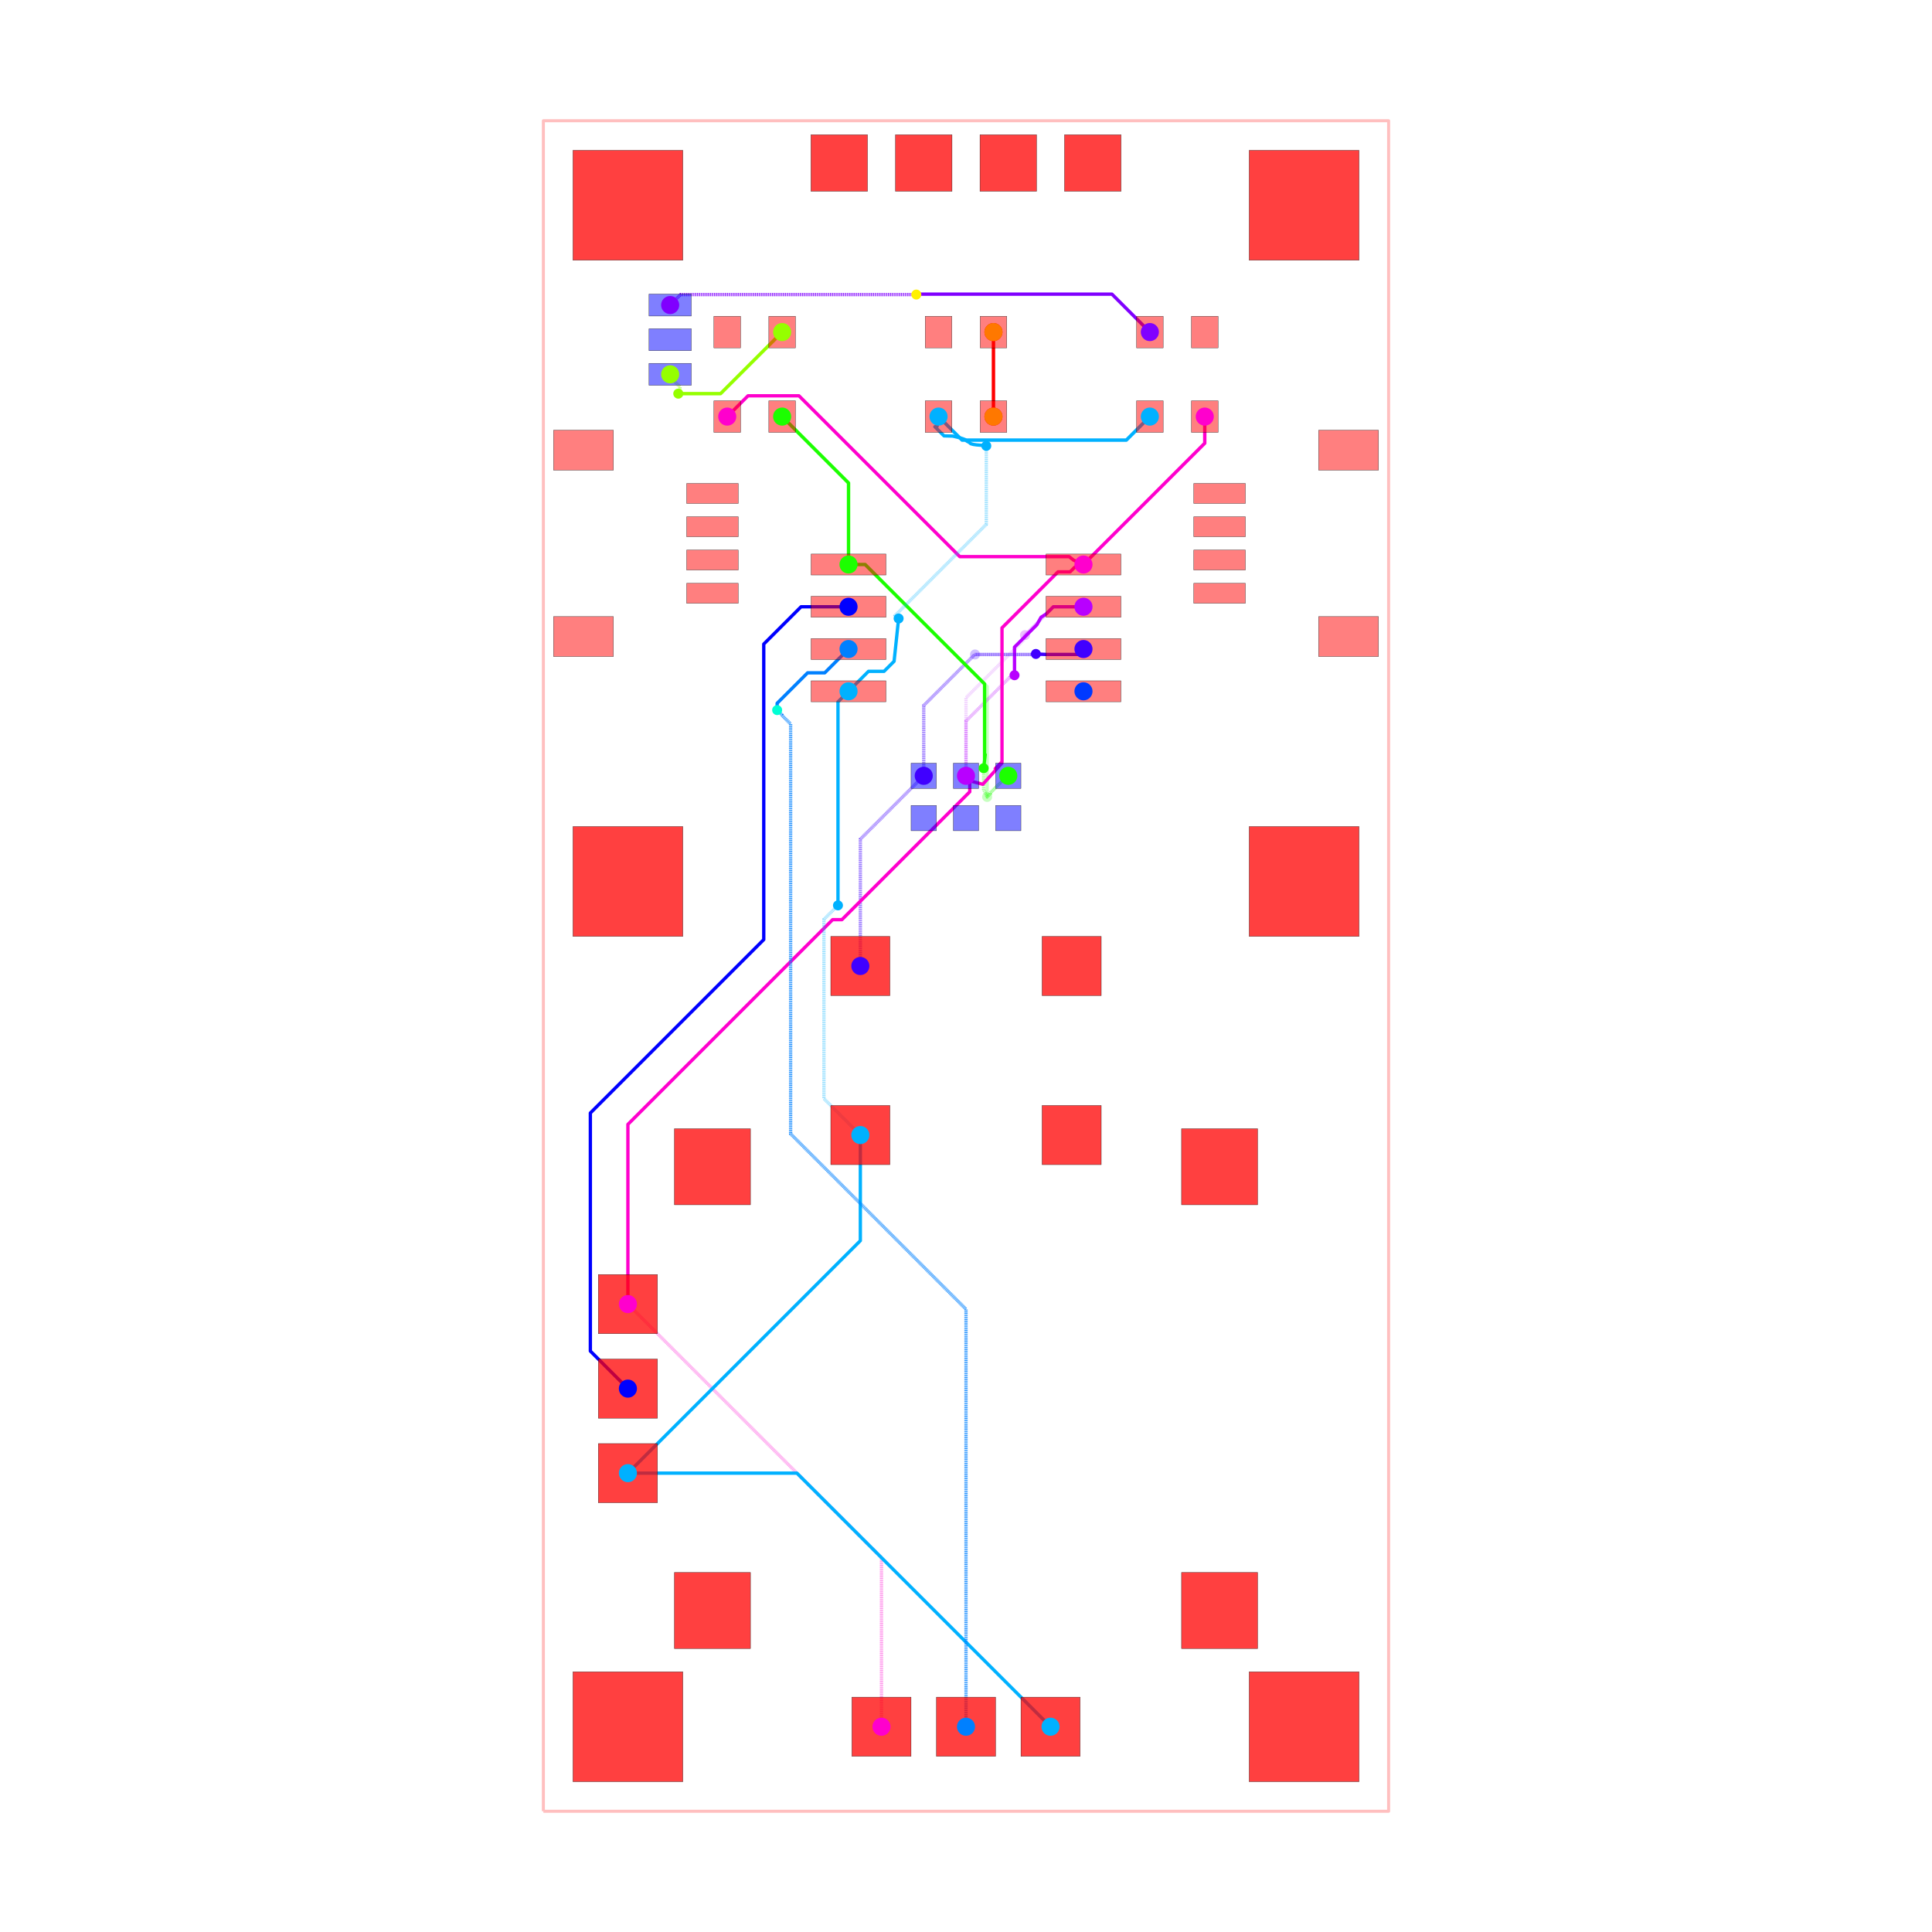
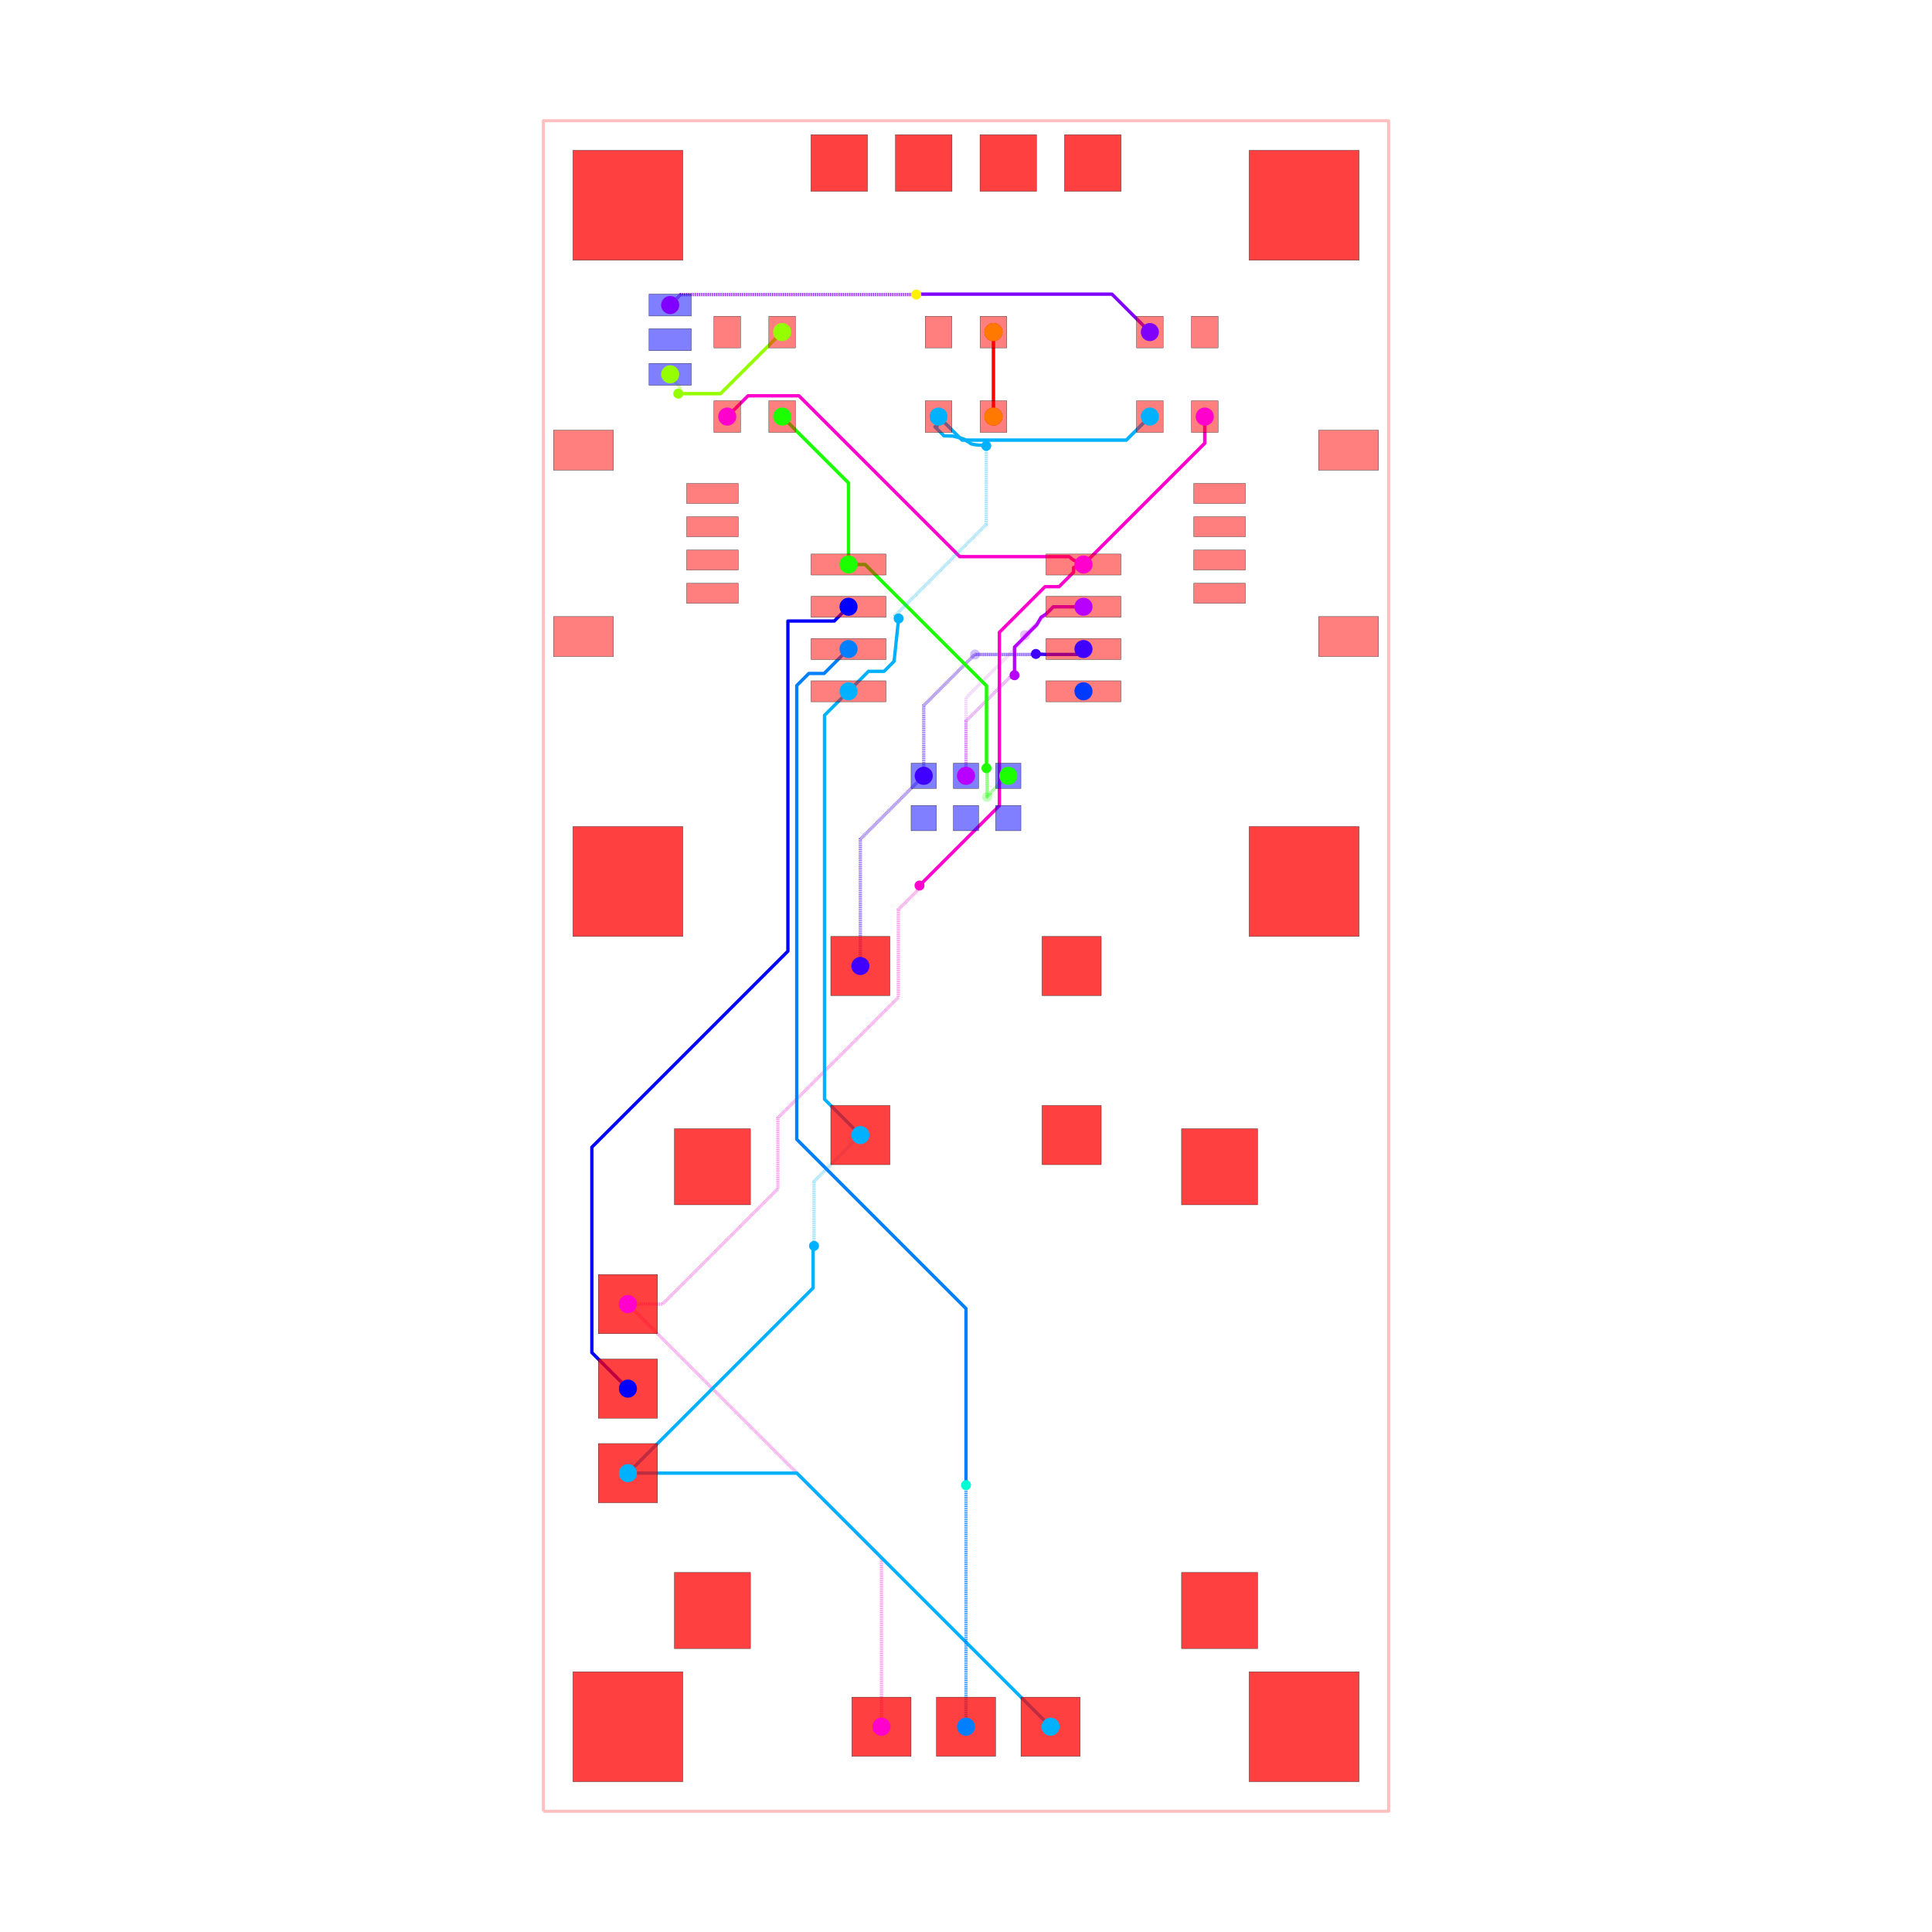
<svg xmlns="http://www.w3.org/2000/svg" width="640" height="640" viewBox="0 0 640 640">
  <rect width="100%" height="100%" fill="white" />
  <g>
    <polyline data-points="-12.7,-25.4 12.7,-25.4 12.7,25.4 -12.7,25.4 -12.7,-25.4" data-type="line" data-label="" points="180,600 460,600 460,40 180,40 180,600" fill="none" stroke="rgba(255,0,0,0.25)" stroke-linejoin="round" stroke-width="1px" />
  </g>
  <g>
    <polyline data-points="7.175,16.51 7.175,15.709999999999999 3.53,12.065" data-type="line" data-label="source_net_7" points="399.094,138 399.094,146.819 358.913,187" fill="none" stroke="rgba(255,0,208,0.25)" stroke-linejoin="round" stroke-width="1.102" />
  </g>
  <g>
    <polyline data-points="3.8882535872928465e-17,5.715 3.8882535872928465e-17,8.059341680848528 1.7536234601596608,9.812965141008188 1.7536234601596608,9.923811212237734 1.772300135811774,9.942487887889847" data-type="line" data-label="source_net_6" points="320,257 320,231.157 339.331,211.826 339.331,210.604 339.537,210.398" fill="none" stroke="rgba(183,0,255,0.25)" stroke-linejoin="round" stroke-width="1.102" stroke-dasharray="0.2 0.2" />
  </g>
  <g>
    <polyline data-points="1.772300135811774,9.942487887889847 2.624812247921927,10.795 3.53,10.795" data-type="line" data-label="source_net_6" points="339.537,210.398 348.935,201 358.913,201" fill="none" stroke="rgba(183,0,255,0.25)" stroke-linejoin="round" stroke-width="1.102" />
  </g>
  <g>
    <polyline data-points="-3.175,0 -3.175,3.81 -1.27,5.715" data-type="line" data-label="source_net_5" points="285,320 285,278 306,257" fill="none" stroke="rgba(64,0,255,0.25)" stroke-linejoin="round" stroke-width="1.102" stroke-dasharray="0.2 0.2" />
  </g>
  <g>
    <polyline data-points="-1.27,5.715 -1.27,7.828056642852667 0.14767715748711652,9.245733800339783 0.15573380033978323,9.245733800339783 0.272,9.362" data-type="line" data-label="source_net_5" points="306,257 306,233.706 321.628,218.079 321.717,218.079 322.998,216.797" fill="none" stroke="rgba(64,0,255,0.25)" stroke-linejoin="round" stroke-width="1.102" stroke-dasharray="0.2 0.2" />
  </g>
  <g>
    <polyline data-points="0.272,9.362 3.3669999999999995,9.362 3.53,9.525" data-type="line" data-label="source_net_5" points="322.998,216.797 357.117,216.797 358.913,215" fill="none" stroke="rgba(64,0,255,0.25)" stroke-linejoin="round" stroke-width="1.102" />
  </g>
  <g>
    <polyline data-points="5.5249999999999995,16.51 4.818097120304929,15.803097120304932 -0.11809712030492944,15.803097120304932 -0.825,16.51" data-type="line" data-label="source_net_3" points="380.906,138 373.113,145.793 318.698,145.793 310.906,138" fill="none" stroke="rgba(0,179,255,0.25)" stroke-linejoin="round" stroke-width="1.102" />
  </g>
  <g>
    <polyline data-points="-5.5249999999999995,16.51 -3.53,14.515000000000002 -3.53,12.065" data-type="line" data-label="source_net_0" points="259.094,138 281.087,159.992 281.087,187" fill="none" stroke="rgba(30,255,0,0.25)" stroke-linejoin="round" stroke-width="1.102" />
  </g>
  <g>
    <polyline data-points="1.27,5.715 1.2427241778657732,5.715 0.7317416791250255,5.204017501259252 0.7317416791250255,5.176741679125025 0.635,5.08" data-type="line" data-label="source_net_0" points="334,257 333.699,257 328.066,262.633 328.066,262.934 327,264" fill="none" stroke="rgba(30,255,0,0.25)" stroke-linejoin="round" stroke-width="1.102" stroke-dasharray="0.2 0.2" />
  </g>
  <g>
    <polyline data-points="0.635,5.08 0.635,8.399346028586672 -3.030653971413327,12.065 -3.53,12.065" data-type="line" data-label="source_net_0" points="327,264 327,227.409 286.591,187 281.087,187" fill="none" stroke="rgba(30,255,0,0.25)" stroke-linejoin="round" stroke-width="1.102" />
  </g>
  <g>
    <polyline data-points="-8.89,17.78 -8.89,17.698890158278203 -8.593870763007686,17.40276092128589 -8.593870763007686,17.251129236992313 -8.645,17.2" data-type="line" data-label="source_trace_19" points="222,124 222,124.894 225.264,128.159 225.264,129.83 224.701,130.394" fill="none" stroke="rgba(149,255,0,0.25)" stroke-linejoin="round" stroke-width="1.102" stroke-dasharray="0.2 0.2" />
  </g>
  <g>
    <polyline data-points="-8.645,17.2 -7.375000000000001,17.2 -5.5249999999999995,19.05" data-type="line" data-label="source_trace_19" points="224.701,130.394 238.701,130.394 259.094,110" fill="none" stroke="rgba(149,255,0,0.25)" stroke-linejoin="round" stroke-width="1.102" />
  </g>
  <g>
    <polyline data-points="0.825,16.51 0.825,19.05" data-type="line" data-label="source_trace_15" points="329.094,138 329.094,110" fill="none" stroke="rgba(255,0,0,0.25)" stroke-linejoin="round" stroke-width="1.102" />
  </g>
  <g>
    <polyline data-points="7.175,16.51 7.175,15.709999999999999 3.53,12.065" data-type="line" data-label="source_net_7" points="399.094,138 399.094,146.819 358.913,187" fill="none" stroke="hsl(311.667, 100%, 50%)" stroke-linejoin="round" stroke-width="1.102" />
  </g>
  <g>
    <polyline data-points="3.8882535872928465e-17,5.715 3.8882535872928465e-17,6.465 3.8882535872928465e-17,6.464700079978672 3.8882535872928465e-17,7.360012799836705 1.309280832131742,8.669293631968447 1.3892936319684475,8.669293631968447 1.458,8.738" data-type="line" data-label="source_net_6" points="320,257 320,248.732 320,248.736 320,238.866 334.433,224.433 335.315,224.433 336.072,223.676" fill="none" stroke="rgba(183,0,255,0.5)" stroke-linejoin="round" stroke-width="1.102" stroke-dasharray="0.2 0.2" />
  </g>
  <g>
    <polyline data-points="1.458,8.738 1.458,9.582823814513441 2.131357509620301,10.256181324133742 2.255,10.48 2.4050879000000815,10.575275652078155 2.624812247921927,10.795 3.53,10.795" data-type="line" data-label="source_net_6" points="336.072,223.676 336.072,214.363 343.495,206.94 344.858,204.472 346.513,203.422 348.935,201 358.913,201" fill="none" stroke="hsl(283.333, 100%, 50%)" stroke-linejoin="round" stroke-width="1.102" />
  </g>
  <g>
    <polyline data-points="-3.175,0 -3.175,3.81 -1.27,5.715" data-type="line" data-label="source_net_5" points="285,320 285,278 306,257" fill="none" stroke="rgba(64,0,255,0.5)" stroke-linejoin="round" stroke-width="1.102" stroke-dasharray="0.2 0.2" />
  </g>
  <g>
    <polyline data-points="-1.27,5.715 -1.27,7.828056642852667 0.26193036951630466,9.359987012368972 1.933491789754103,9.359987012368972 2.0829870123689713,9.359987012368972 2.1,9.377" data-type="line" data-label="source_net_5" points="306,257 306,233.706 322.887,216.819 341.314,216.819 342.962,216.819 343.15,216.631" fill="none" stroke="rgba(64,0,255,0.5)" stroke-linejoin="round" stroke-width="1.102" stroke-dasharray="0.2 0.2" />
  </g>
  <g>
    <polyline data-points="2.1,9.377 2.4050879000000815,9.362 3.3669999999999995,9.362 3.53,9.525" data-type="line" data-label="source_net_5" points="343.15,216.631 346.513,216.797 357.117,216.797 358.913,215" fill="none" stroke="hsl(255, 100%, 50%)" stroke-linejoin="round" stroke-width="1.102" />
  </g>
  <g>
    <polyline data-points="5.5249999999999995,16.51 4.818097120304929,15.803097120304932 -0.11809712030492944,15.803097120304932 -0.825,16.51" data-type="line" data-label="source_net_3" points="380.906,138 373.113,145.793 318.698,145.793 310.906,138" fill="none" stroke="hsl(198.333, 100%, 50%)" stroke-linejoin="round" stroke-width="1.102" />
  </g>
  <g>
    <polyline data-points="-5.5249999999999995,16.51 -3.53,14.515000000000002 -3.53,12.065" data-type="line" data-label="source_net_0" points="259.094,138 281.087,159.992 281.087,187" fill="none" stroke="hsl(113.333, 100%, 50%)" stroke-linejoin="round" stroke-width="1.102" />
  </g>
  <g>
-     <polyline data-points="1.27,5.715 1.2427241778657732,5.715 0.7317416791250255,5.204017501259252 0.7317416791250255,5.176741679125025 0.635,5.08 0.5299999999999999,5.305 0.5299999999999999,5.511 0.5299999999999999,5.615 0.5299999999999999,5.718 0.5299999999999999,5.825 0.531,5.944" data-type="line" data-label="source_net_0" points="334,257 333.699,257 328.066,262.633 328.066,262.934 327,264 325.843,261.52 325.843,259.249 325.843,258.102 325.843,256.967 325.843,255.787 325.854,254.476" fill="none" stroke="rgba(30,255,0,0.5)" stroke-linejoin="round" stroke-width="1.102" stroke-dasharray="0.2 0.2" />
-   </g>
-   <g>
-     <polyline data-points="0.531,5.944 0.577,6.354 0.5581898445987273,6.190311626401691 0.5581898445987273,8.476368490922347 -2.3963673331604824,11.430925668681557 -2.4050879000000815,11.439433928586753 -3.030653971413327,12.065 -3.53,12.065" data-type="line" data-label="source_net_0" points="325.854,254.476 326.361,249.956 326.153,251.76 326.153,226.56 293.583,193.99 293.487,193.896 286.591,187 281.087,187" fill="none" stroke="hsl(113.333, 100%, 50%)" stroke-linejoin="round" stroke-width="1.102" />
+     <polyline data-points="1.27,5.715 1.2427241778657732,5.715 0.7317416791250255,5.204017501259252 0.7317416791250255,5.176741679125025 0.635,5.08 0.635,5.815453362839333 0.6247713438581247,5.825682018981208 0.6247713438581247,5.935228656141874 0.615,5.9449999999999985" data-type="line" data-label="source_net_0" points="334,257 333.699,257 328.066,262.633 328.066,262.934 327,264 327,255.893 326.887,255.78 326.887,254.572 326.78,254.465" fill="none" stroke="rgba(30,255,0,0.5)" stroke-linejoin="round" stroke-width="1.102" stroke-dasharray="0.2 0.2" />
+   </g>
+   <g>
+     <polyline data-points="0.615,5.9449999999999985 0.615,8.419346028586672 -2.500803017905257,11.535149046491929 -2.4050879000000815,11.439433928586753 -3.030653971413327,12.065 -3.53,12.065" data-type="line" data-label="source_net_0" points="326.78,254.465 326.78,227.188 292.432,192.841 293.487,193.896 286.591,187 281.087,187" fill="none" stroke="hsl(113.333, 100%, 50%)" stroke-linejoin="round" stroke-width="1.102" />
  </g>
  <g>
    <polyline data-points="-8.89,17.78 -8.89,17.698890158278203 -8.593870763007686,17.40276092128589 -8.593870763007686,17.251129236992313 -8.645,17.2" data-type="line" data-label="source_trace_19" points="222,124 222,124.894 225.264,128.159 225.264,129.83 224.701,130.394" fill="none" stroke="rgba(149,255,0,0.5)" stroke-linejoin="round" stroke-width="1.102" stroke-dasharray="0.2 0.2" />
  </g>
  <g>
    <polyline data-points="-8.645,17.2 -7.375000000000001,17.2 -5.5249999999999995,19.05" data-type="line" data-label="source_trace_19" points="224.701,130.394 238.701,130.394 259.094,110" fill="none" stroke="hsl(85, 100%, 50%)" stroke-linejoin="round" stroke-width="1.102" />
  </g>
  <g>
    <polyline data-points="0.825,16.51 0.825,19.05" data-type="line" data-label="source_trace_15" points="329.094,138 329.094,110" fill="none" stroke="hsl(0, 100%, 50%)" stroke-linejoin="round" stroke-width="1.102" />
  </g>
  <g>
    <polyline data-points="3.530092000000082,12.065000000000087 3.233,12.196 3.099435930839018,12.300734188512795 3.0951765466661865,12.300734188512795 -0.18566081370521026,12.300734188512795 -5.019927625192418,17.135001000000003 -6.330999999999999,17.135001000000003 -6.269474685614558,17.135001000000003 -6.549998999999999,17.135001000000003 -7.175,16.51" data-type="line" data-label="source_net_7" points="358.914,187 355.639,185.556 354.167,184.401 354.12,184.401 317.953,184.401 264.662,131.11 250.209,131.11 250.888,131.11 247.795,131.11 240.906,138" fill="none" stroke="hsl(311.667, 100%, 50%)" stroke-linejoin="round" stroke-width="1.102" />
  </g>
  <g>
    <polyline data-points="-10.16,-10.16 -2.54,-17.78 -2.54,-22.86" data-type="line" data-label="source_net_7" points="208,432 292,516 292,572" fill="none" stroke="rgba(255,0,208,0.5)" stroke-linejoin="round" stroke-width="1.102" stroke-dasharray="0.2 0.2" />
  </g>
  <g>
-     <polyline data-points="-10.16,-10.16 -10.16,-4.759272367184426 -4.007727632815574,1.3929999999999998 -3.7286545394400314,1.3929999999999998 0.11299999999999999,5.234654539440031 0.11299999999999999,5.5652733538670125 0.5049556369330398,5.459864520286463 1.078,6.094999999999999 0.8785172988115713,5.931527070086273 1.0816640968063174,6.134673868081019 1.0816640968063174,10.16091375100901 2.7654771537843565,11.84472680798705 3.1292212029325883,11.84472680798705 3.268487001457683,11.983992606512144 3.530092000000082,12.065000000000087" data-type="line" data-label="source_net_7" points="208,432 208,372.464 275.82,304.644 278.897,304.644 321.246,262.295 321.246,258.651 325.566,259.813 331.883,252.811 329.684,254.613 331.924,252.374 331.924,207.99 350.486,189.428 354.495,189.428 356.031,187.893 358.914,187" fill="none" stroke="hsl(311.667, 100%, 50%)" stroke-linejoin="round" stroke-width="1.102" />
+     <polyline data-points="-10.16,-10.16 -9.119491419153752,-10.16 -5.6535154769690585,-6.694024057815307 -5.6535154769690585,-4.5645504446079705 -2.0330997809145446,-0.9441347485534561 -2.0330997809145446,1.6966268233071689 -1.4261184889402299,2.3036081152814836 -1.4261184889402299,2.38888151105977 -1.397,2.418" data-type="line" data-label="source_net_7" points="208,432 219.47,432 257.678,393.792 257.678,370.318 297.588,330.408 297.588,301.297 304.279,294.606 304.279,293.666 304.6,293.345" fill="none" stroke="rgba(255,0,208,0.5)" stroke-linejoin="round" stroke-width="1.102" stroke-dasharray="0.2 0.2" />
+   </g>
+   <g>
+     <polyline data-points="-1.397,2.418 1.0031640607284438,4.818164060728444 1.0031640607284438,7.176674960756092 1.0031640607284438,10.02730487061825 2.3741216833068624,11.398262493196668 2.7966476670074467,11.398262493196668 3.2017445782805503,11.803359404469772 3.228765096355887,11.830379922545108 3.233,11.862 3.233,11.973 3.530092000000082,12.065000000000087" data-type="line" data-label="source_net_7" points="304.6,293.345 331.059,266.886 331.059,240.887 331.059,209.463 346.171,194.35 350.829,194.35 355.295,189.884 355.593,189.586 355.639,189.238 355.639,188.014 358.914,187" fill="none" stroke="hsl(311.667, 100%, 50%)" stroke-linejoin="round" stroke-width="1.102" />
  </g>
  <g>
    <polyline data-points="-0.825,16.51 -0.869,16.213 -0.9347925336623926,16.2043517367624 -0.6610715120201949,15.930630715120202 -0.399,15.924 -0.171,15.869 -0.096,15.845 -0.023,15.817 0.027,15.771 0.093,15.737 0.143,15.695 0.222,15.673 0.313,15.66 0.409,15.652 0.501,15.645 0.577,15.638 0.61,15.631" data-type="line" data-label="source_net_3" points="310.906,138 310.42,141.274 309.695,141.369 312.713,144.387 315.602,144.46 318.115,145.066 318.942,145.331 319.746,145.639 320.298,146.146 321.025,146.521 321.576,146.984 322.447,147.227 323.45,147.37 324.509,147.458 325.523,147.535 326.361,147.613 326.724,147.69" fill="none" stroke="hsl(198.333, 100%, 50%)" stroke-linejoin="round" stroke-width="1.102" />
  </g>
  <g>
    <polyline data-points="0.61,15.631 0.61,13.272072827579448 -2.1374077574410744,10.524665070138374 -2.1374077574410744,10.498592242558924 -2.0246742534319018,10.443136371477017" data-type="line" data-label="source_net_3" points="326.724,147.69 326.724,173.694 296.438,203.98 296.438,204.267 297.681,204.879" fill="none" stroke="rgba(0,179,255,0.5)" stroke-linejoin="round" stroke-width="1.102" stroke-dasharray="0.2 0.2" />
  </g>
  <g>
    <polyline data-points="-2.0246742534319018,10.443136371477017 -2.161,9.156277371195 -2.462585855342727,8.854691515852272 -2.9303084841477287,8.854691515852272 -3.530092000000082,8.255000000000027" data-type="line" data-label="source_net_3" points="297.681,204.879 296.178,219.065 292.853,222.389 287.697,222.389 281.086,229" fill="none" stroke="hsl(198.333, 100%, 50%)" stroke-linejoin="round" stroke-width="1.102" />
  </g>
  <g>
-     <polyline data-points="-10.16,-15.239999999999998 -3.175,-8.254999999999999 -3.175,-5.079999999999999" data-type="line" data-label="source_net_3" points="208,488 285,411 285,376" fill="none" stroke="hsl(198.333, 100%, 50%)" stroke-linejoin="round" stroke-width="1.102" />
-   </g>
-   <g>
-     <polyline data-points="-3.175,-5.079999999999999 -4.268837703756045,-3.986162296243954 -4.268837703756045,1.3926832821626625 -4.268837703756045,1.400162296243955 -3.847,1.822" data-type="line" data-label="source_net_3" points="285,376 272.942,363.942 272.942,304.648 272.942,304.565 277.592,299.915" fill="none" stroke="rgba(0,179,255,0.5)" stroke-linejoin="round" stroke-width="1.102" stroke-dasharray="0.2 0.2" />
-   </g>
-   <g>
-     <polyline data-points="-3.847,1.822 -3.847,7.938000000000001 -3.530092000000082,8.255000000000027" data-type="line" data-label="source_net_3" points="277.592,299.915 277.592,232.494 281.086,229" fill="none" stroke="hsl(198.333, 100%, 50%)" stroke-linejoin="round" stroke-width="1.102" />
+     <polyline data-points="-10.16,-15.239999999999998 -4.593574975912861,-9.67357497591286 -4.593574975912861,-8.54578786177598 -4.593574975912861,-8.43857497591286 -4.567,-8.412" data-type="line" data-label="source_net_3" points="208,488 269.362,426.638 269.362,414.206 269.362,413.024 269.655,412.731" fill="none" stroke="hsl(198.333, 100%, 50%)" stroke-linejoin="round" stroke-width="1.102" />
+   </g>
+   <g>
+     <polyline data-points="-4.567,-8.412 -4.567,-6.472 -3.175,-5.079999999999999" data-type="line" data-label="source_net_3" points="269.655,412.731 269.655,391.345 285,376" fill="none" stroke="rgba(0,179,255,0.5)" stroke-linejoin="round" stroke-width="1.102" stroke-dasharray="0.2 0.2" />
+   </g>
+   <g>
+     <polyline data-points="-3.175,-5.079999999999999 -4.251339793279471,-4.003660206720528 -4.251339793279471,7.304096380809763 -4.251339793279471,7.53366020672053 -3.530092000000082,8.255000000000027" data-type="line" data-label="source_net_3" points="285,376 273.135,364.135 273.135,239.482 273.135,236.952 281.086,229" fill="none" stroke="hsl(198.333, 100%, 50%)" stroke-linejoin="round" stroke-width="1.102" />
  </g>
  <g>
    <polyline data-points="-10.16,-15.239999999999998 -5.080000000000001,-15.239999999999998 2.54,-22.86" data-type="line" data-label="source_net_3" points="208,488 264,488 348,572" fill="none" stroke="hsl(198.333, 100%, 50%)" stroke-linejoin="round" stroke-width="1.102" />
  </g>
  <g>
-     <polyline data-points="0,-22.86 0,-10.313007882539077 -5.27,-5.043007882539078 -5.27,7.272384901090028 -5.52859847072457,7.530983371814599 -5.52859847072457,7.543598470724571 -5.675,7.69" data-type="line" data-label="source_net_2" points="320,572 320,433.687 261.906,375.592 261.906,239.832 259.055,236.981 259.055,236.842 257.441,235.228" fill="none" stroke="hsl(210, 100%, 50%)" stroke-linejoin="round" stroke-width="1.102" stroke-dasharray="0.2 0.2" />
-   </g>
-   <g>
-     <polyline data-points="-5.675,7.69 -5.675,7.89528241219725 -4.76052244361472,8.80975996858253 -4.24524003141747,8.80975996858253 -3.5300920000000815,9.52500000000001" data-type="line" data-label="source_net_2" points="257.441,235.228 257.441,232.965 267.522,222.885 273.202,222.885 281.086,215" fill="none" stroke="hsl(210, 100%, 50%)" stroke-linejoin="round" stroke-width="1.102" />
-   </g>
-   <g>
-     <polyline data-points="-10.16,-12.7 -11.288330813860128,-11.571669186139871 -11.288330813860128,-4.417468152892853 -6.077450060960392,0.7934126000068824 -6.077450060960392,9.673615668008248 -4.95606572896864,10.795 -3.5300920000000815,10.794999999999991" data-type="line" data-label="source_net_1" points="208,460 195.562,447.562 195.562,368.696 253.004,311.254 253.004,213.362 265.366,201 281.086,201" fill="none" stroke="hsl(240, 100%, 50%)" stroke-linejoin="round" stroke-width="1.102" />
+     <polyline data-points="0,-22.86 0,-15.610287623784657 0,-15.6" data-type="line" data-label="source_net_2" points="320,572 320,492.082 320,491.969" fill="none" stroke="hsl(210, 100%, 50%)" stroke-linejoin="round" stroke-width="1.102" stroke-dasharray="0.2 0.2" />
+   </g>
+   <g>
+     <polyline data-points="0,-15.6 0,-10.294448265700876 -5.086478064093035,-5.207970201607839 -5.086478064093035,8.427579572900626 -4.723654623220767,8.790403013772893 -4.264596986227106,8.790403013772893 -3.5300920000000815,9.52500000000001" data-type="line" data-label="source_net_2" points="320,491.969 320,433.482 263.929,377.411 263.929,227.098 267.928,223.098 272.989,223.098 281.086,215" fill="none" stroke="hsl(210, 100%, 50%)" stroke-linejoin="round" stroke-width="1.102" />
+   </g>
+   <g>
+     <polyline data-points="-10.16,-12.7 -11.243231293055297,-11.616768706944702 -11.243231293055297,-5.445253734419072 -5.3518119713397265,0.44616558729649824 -5.3518119713397265,10.366553009732142 -3.958446990267858,10.366553009732142 -3.5300920000000815,10.794999999999991" data-type="line" data-label="source_net_1" points="208,460 196.059,448.059 196.059,380.026 261.004,315.082 261.004,205.723 276.364,205.723 281.086,201" fill="none" stroke="hsl(240, 100%, 50%)" stroke-linejoin="round" stroke-width="1.102" />
  </g>
  <g>
    <polyline data-points="5.5249999999999995,19.05 4.386089541414752,20.188910458585248 -1.2531500944770464,20.188910458585248 -1.4810895414147518,20.188910458585248 -1.493,20.177" data-type="line" data-label="source_trace_18" points="380.906,110 368.351,97.445 306.186,97.445 303.673,97.445 303.542,97.576" fill="none" stroke="hsl(270, 100%, 50%)" stroke-linejoin="round" stroke-width="1.102" />
  </g>
  <g>
    <polyline data-points="-1.493,20.177 -8.575,20.177 -8.89,19.862000000000002" data-type="line" data-label="source_trace_18" points="303.542,97.576 225.472,97.576 222,101.049" fill="none" stroke="hsl(270, 100%, 50%)" stroke-linejoin="round" stroke-width="1.102" stroke-dasharray="0.2 0.2" />
  </g>
  <g>
    <rect data-type="rect" data-label="top source_net_0" data-x="-3.530092000000081" data-y="12.065000000000087" x="268.684" y="183.528" width="24.803" height="6.945" fill="rgba(255,0,0,0.5)" stroke="black" stroke-width="0.091" />
  </g>
  <g>
    <rect data-type="rect" data-label="top source_net_1" data-x="-3.5300920000000815" data-y="10.794999999999991" x="268.684" y="197.528" width="24.803" height="6.945" fill="rgba(255,0,0,0.5)" stroke="black" stroke-width="0.091" />
  </g>
  <g>
    <rect data-type="rect" data-label="top source_net_2" data-x="-3.5300920000000815" data-y="9.52500000000001" x="268.684" y="211.528" width="24.803" height="6.945" fill="rgba(255,0,0,0.5)" stroke="black" stroke-width="0.091" />
  </g>
  <g>
    <rect data-type="rect" data-label="top source_net_3" data-x="-3.530092000000082" data-y="8.255000000000027" x="268.684" y="225.528" width="24.803" height="6.945" fill="rgba(255,0,0,0.5)" stroke="black" stroke-width="0.091" />
  </g>
  <g>
    <rect data-type="rect" data-label="top source_net_7" data-x="3.530092000000082" data-y="12.065000000000087" x="346.513" y="183.528" width="24.803" height="6.945" fill="rgba(255,0,0,0.5)" stroke="black" stroke-width="0.091" />
  </g>
  <g>
    <rect data-type="rect" data-label="top source_net_6" data-x="3.5300920000000815" data-y="10.794999999999991" x="346.513" y="197.528" width="24.803" height="6.945" fill="rgba(255,0,0,0.5)" stroke="black" stroke-width="0.091" />
  </g>
  <g>
    <rect data-type="rect" data-label="top source_net_5" data-x="3.5300920000000815" data-y="9.52500000000001" x="346.513" y="211.528" width="24.803" height="6.945" fill="rgba(255,0,0,0.5)" stroke="black" stroke-width="0.091" />
  </g>
  <g>
    <rect data-type="rect" data-label="top source_net_4" data-x="3.530092000000081" data-y="8.255000000000027" x="346.513" y="225.528" width="24.803" height="6.945" fill="rgba(255,0,0,0.5)" stroke="black" stroke-width="0.091" />
  </g>
  <g>
    <rect data-type="rect" data-label="top source_net_3" data-x="5.5249999999999995" data-y="16.51" x="376.496" y="132.764" width="8.819" height="10.472" fill="rgba(255,0,0,0.5)" stroke="black" stroke-width="0.091" />
  </g>
  <g>
    <rect data-type="rect" data-label="top source_net_7" data-x="7.175" data-y="16.51" x="394.685" y="132.764" width="8.819" height="10.472" fill="rgba(255,0,0,0.5)" stroke="black" stroke-width="0.091" />
  </g>
  <g>
    <rect data-type="rect" data-label="top source_net_0" data-x="-5.5249999999999995" data-y="16.51" x="254.685" y="132.764" width="8.819" height="10.472" fill="rgba(255,0,0,0.5)" stroke="black" stroke-width="0.091" />
  </g>
  <g>
    <rect data-type="rect" data-label="top source_net_7" data-x="-7.175" data-y="16.51" x="236.496" y="132.764" width="8.819" height="10.472" fill="rgba(255,0,0,0.5)" stroke="black" stroke-width="0.091" />
  </g>
  <g>
    <rect data-type="rect" data-label="bottom source_net_5" data-x="-1.27" data-y="5.715" x="301.811" y="252.811" width="8.378" height="8.378" fill="rgba(0,0,255,0.5)" stroke="black" stroke-width="0.091" />
  </g>
  <g>
    <rect data-type="rect" data-label="bottom source_net_6" data-x="3.8882535872928465e-17" data-y="5.715" x="315.811" y="252.811" width="8.378" height="8.378" fill="rgba(0,0,255,0.5)" stroke="black" stroke-width="0.091" />
  </g>
  <g>
    <rect data-type="rect" data-label="bottom source_net_0" data-x="1.27" data-y="5.715" x="329.811" y="252.811" width="8.378" height="8.378" fill="rgba(0,0,255,0.5)" stroke="black" stroke-width="0.091" />
  </g>
  <g>
    <rect data-type="rect" data-label="bottom" data-x="-1.27" data-y="4.445" x="301.811" y="266.811" width="8.378" height="8.378" fill="rgba(0,0,255,0.5)" stroke="black" stroke-width="0.091" />
  </g>
  <g>
    <rect data-type="rect" data-label="bottom" data-x="-3.8882535872928465e-17" data-y="4.445" x="315.811" y="266.811" width="8.378" height="8.378" fill="rgba(0,0,255,0.5)" stroke="black" stroke-width="0.091" />
  </g>
  <g>
    <rect data-type="rect" data-label="bottom" data-x="1.27" data-y="4.445" x="329.811" y="266.811" width="8.378" height="8.378" fill="rgba(0,0,255,0.5)" stroke="black" stroke-width="0.091" />
  </g>
  <g>
    <rect data-type="rect" data-label="top source_trace_16, source_trace_15" data-x="0.825" data-y="19.05" x="324.685" y="104.764" width="8.819" height="10.472" fill="rgba(255,0,0,0.5)" stroke="black" stroke-width="0.091" />
  </g>
  <g>
    <rect data-type="rect" data-label="top" data-x="-0.825" data-y="19.05" x="306.496" y="104.764" width="8.819" height="10.472" fill="rgba(255,0,0,0.5)" stroke="black" stroke-width="0.091" />
  </g>
  <g>
    <rect data-type="rect" data-label="top source_trace_16, source_trace_15" data-x="0.825" data-y="16.51" x="324.685" y="132.764" width="8.819" height="10.472" fill="rgba(255,0,0,0.5)" stroke="black" stroke-width="0.091" />
  </g>
  <g>
    <rect data-type="rect" data-label="top source_net_3" data-x="-0.825" data-y="16.51" x="306.496" y="132.764" width="8.819" height="10.472" fill="rgba(255,0,0,0.5)" stroke="black" stroke-width="0.091" />
  </g>
  <g>
    <rect data-type="rect" data-label="bottom source_trace_19, source_trace_18" data-x="-8.89" data-y="17.78" x="215" y="120.362" width="14" height="7.276" fill="rgba(0,0,255,0.5)" stroke="black" stroke-width="0.091" />
  </g>
  <g>
    <rect data-type="rect" data-label="bottom source_trace_19, source_trace_18" data-x="-8.89" data-y="18.821" x="215" y="108.887" width="14" height="7.276" fill="rgba(0,0,255,0.5)" stroke="black" stroke-width="0.091" />
  </g>
  <g>
    <rect data-type="rect" data-label="bottom source_trace_19, source_trace_18" data-x="-8.89" data-y="19.862000000000002" x="215" y="97.411" width="14" height="7.276" fill="rgba(0,0,255,0.5)" stroke="black" stroke-width="0.091" />
  </g>
  <g>
    <rect data-type="rect" data-label="top" data-x="7.175" data-y="19.05" x="394.685" y="104.764" width="8.819" height="10.472" fill="rgba(255,0,0,0.5)" stroke="black" stroke-width="0.091" />
  </g>
  <g>
    <rect data-type="rect" data-label="top source_trace_19, source_trace_18" data-x="5.5249999999999995" data-y="19.05" x="376.496" y="104.764" width="8.819" height="10.472" fill="rgba(255,0,0,0.5)" stroke="black" stroke-width="0.091" />
  </g>
  <g>
    <rect data-type="rect" data-label="top" data-x="-7.175" data-y="19.05" x="236.496" y="104.764" width="8.819" height="10.472" fill="rgba(255,0,0,0.5)" stroke="black" stroke-width="0.091" />
  </g>
  <g>
    <rect data-type="rect" data-label="top source_trace_19, source_trace_18" data-x="-5.5249999999999995" data-y="19.05" x="254.685" y="104.764" width="8.819" height="10.472" fill="rgba(255,0,0,0.5)" stroke="black" stroke-width="0.091" />
  </g>
  <g>
    <rect data-type="rect" data-label="top" data-x="7.619483300000065" data-y="12.200127999999903" x="395.451" y="182.203" width="17.087" height="6.614" fill="rgba(255,0,0,0.5)" stroke="black" stroke-width="0.091" />
  </g>
  <g>
    <rect data-type="rect" data-label="top" data-x="7.619483300000065" data-y="11.200130000000012" x="395.451" y="193.227" width="17.087" height="6.614" fill="rgba(255,0,0,0.5)" stroke="black" stroke-width="0.091" />
  </g>
  <g>
    <rect data-type="rect" data-label="top" data-x="7.6199913000000326" data-y="14.200377999999954" x="395.457" y="160.153" width="17.087" height="6.614" fill="rgba(255,0,0,0.5)" stroke="black" stroke-width="0.091" />
  </g>
  <g>
    <rect data-type="rect" data-label="top" data-x="7.6199913000000326" data-y="13.200380000000063" x="395.457" y="171.177" width="17.087" height="6.614" fill="rgba(255,0,0,0.5)" stroke="black" stroke-width="0.091" />
  </g>
  <g>
    <rect data-type="rect" data-label="top" data-x="11.495015299999972" data-y="9.899903999999946" x="436.795" y="204.253" width="19.842" height="13.228" fill="rgba(255,0,0,0.5)" stroke="black" stroke-width="0.091" />
  </g>
  <g>
    <rect data-type="rect" data-label="top" data-x="11.495523300000054" data-y="15.500096000000052" x="436.801" y="142.519" width="19.842" height="13.228" fill="rgba(255,0,0,0.5)" stroke="black" stroke-width="0.091" />
  </g>
  <g>
    <rect data-type="rect" data-label="top" data-x="-7.619483300000065" data-y="13.199872000000095" x="227.462" y="171.183" width="17.087" height="6.614" fill="rgba(255,0,0,0.5)" stroke="black" stroke-width="0.091" />
  </g>
  <g>
    <rect data-type="rect" data-label="top" data-x="-7.619483300000065" data-y="14.199869999999986" x="227.462" y="160.159" width="17.087" height="6.614" fill="rgba(255,0,0,0.5)" stroke="black" stroke-width="0.091" />
  </g>
  <g>
    <rect data-type="rect" data-label="top" data-x="-7.6199913000000326" data-y="11.199622000000044" x="227.457" y="193.233" width="17.087" height="6.614" fill="rgba(255,0,0,0.5)" stroke="black" stroke-width="0.091" />
  </g>
  <g>
    <rect data-type="rect" data-label="top" data-x="-7.6199913000000326" data-y="12.199619999999936" x="227.457" y="182.209" width="17.087" height="6.614" fill="rgba(255,0,0,0.5)" stroke="black" stroke-width="0.091" />
  </g>
  <g>
    <rect data-type="rect" data-label="top" data-x="-11.495015299999972" data-y="15.500096000000052" x="183.362" y="142.519" width="19.842" height="13.228" fill="rgba(255,0,0,0.5)" stroke="black" stroke-width="0.091" />
  </g>
  <g>
    <rect data-type="rect" data-label="top" data-x="-11.495523300000054" data-y="9.899903999999946" x="183.356" y="204.253" width="19.842" height="13.228" fill="rgba(255,0,0,0.5)" stroke="black" stroke-width="0.091" />
  </g>
  <g>
    <rect data-type="rect" data-label="top bottom" data-x="-3.81" data-y="24.13" x="268.63" y="44.63" width="18.74" height="18.74" fill="rgba(255,0,0,0.75)" stroke="black" stroke-width="0.091" />
  </g>
  <g>
    <rect data-type="rect" data-label="top bottom" data-x="-1.27" data-y="24.13" x="296.63" y="44.63" width="18.74" height="18.74" fill="rgba(255,0,0,0.75)" stroke="black" stroke-width="0.091" />
  </g>
  <g>
    <rect data-type="rect" data-label="top bottom" data-x="1.27" data-y="24.13" x="324.63" y="44.63" width="18.74" height="18.74" fill="rgba(255,0,0,0.75)" stroke="black" stroke-width="0.091" />
  </g>
  <g>
    <rect data-type="rect" data-label="top bottom" data-x="3.81" data-y="24.13" x="352.63" y="44.63" width="18.74" height="18.74" fill="rgba(255,0,0,0.75)" stroke="black" stroke-width="0.091" />
  </g>
  <g>
    <rect data-type="rect" data-label="top source_net_7 bottom source_net_7" data-x="-10.16" data-y="-10.16" x="198.2" y="422.2" width="19.6" height="19.6" fill="rgba(255,0,0,0.75)" stroke="black" stroke-width="0.091" />
  </g>
  <g>
    <rect data-type="rect" data-label="top source_net_1 bottom source_net_1" data-x="-10.16" data-y="-12.7" x="198.2" y="450.2" width="19.6" height="19.6" fill="rgba(255,0,0,0.75)" stroke="black" stroke-width="0.091" />
  </g>
  <g>
    <rect data-type="rect" data-label="top source_net_3 bottom source_net_3" data-x="-10.16" data-y="-15.239999999999998" x="198.2" y="478.2" width="19.6" height="19.6" fill="rgba(255,0,0,0.75)" stroke="black" stroke-width="0.091" />
  </g>
  <g>
    <rect data-type="rect" data-label="top source_net_7 bottom source_net_7" data-x="-2.54" data-y="-22.86" x="282.2" y="562.2" width="19.6" height="19.6" fill="rgba(255,0,0,0.75)" stroke="black" stroke-width="0.091" />
  </g>
  <g>
    <rect data-type="rect" data-label="top source_net_2 bottom source_net_2" data-x="0" data-y="-22.86" x="310.2" y="562.2" width="19.6" height="19.6" fill="rgba(255,0,0,0.75)" stroke="black" stroke-width="0.091" />
  </g>
  <g>
    <rect data-type="rect" data-label="top source_net_3 bottom source_net_3" data-x="2.54" data-y="-22.86" x="338.2" y="562.2" width="19.6" height="19.6" fill="rgba(255,0,0,0.75)" stroke="black" stroke-width="0.091" />
  </g>
  <g>
    <rect data-type="rect" data-label="top source_net_5 bottom source_net_5" data-x="-3.175" data-y="0" x="275.2" y="310.2" width="19.6" height="19.6" fill="rgba(255,0,0,0.75)" stroke="black" stroke-width="0.091" />
  </g>
  <g>
    <rect data-type="rect" data-label="top source_net_3 bottom source_net_3" data-x="-3.175" data-y="-5.079999999999999" x="275.2" y="366.2" width="19.6" height="19.6" fill="rgba(255,0,0,0.75)" stroke="black" stroke-width="0.091" />
  </g>
  <g>
    <rect data-type="rect" data-label="top bottom" data-x="7.62" data-y="-6.032499999999999" x="391.4" y="373.9" width="25.2" height="25.2" fill="rgba(255,0,0,0.75)" stroke="black" stroke-width="0.091" />
  </g>
  <g>
    <rect data-type="rect" data-label="top bottom" data-x="7.62" data-y="-19.3675" x="391.4" y="520.9" width="25.2" height="25.2" fill="rgba(255,0,0,0.75)" stroke="black" stroke-width="0.091" />
  </g>
  <g>
    <rect data-type="rect" data-label="top bottom" data-x="3.175" data-y="0" x="345.2" y="310.2" width="19.6" height="19.6" fill="rgba(255,0,0,0.75)" stroke="black" stroke-width="0.091" />
  </g>
  <g>
    <rect data-type="rect" data-label="top bottom" data-x="3.175" data-y="-5.079999999999999" x="345.2" y="366.2" width="19.6" height="19.6" fill="rgba(255,0,0,0.75)" stroke="black" stroke-width="0.091" />
  </g>
  <g>
    <rect data-type="rect" data-label="top bottom" data-x="-7.62" data-y="-6.032499999999999" x="223.4" y="373.9" width="25.2" height="25.2" fill="rgba(255,0,0,0.75)" stroke="black" stroke-width="0.091" />
  </g>
  <g>
    <rect data-type="rect" data-label="top bottom" data-x="-7.62" data-y="-19.3675" x="223.4" y="520.9" width="25.2" height="25.2" fill="rgba(255,0,0,0.75)" stroke="black" stroke-width="0.091" />
  </g>
  <g>
    <rect data-type="rect" data-label="top bottom" data-x="-10.16" data-y="22.86" x="189.8" y="49.8" width="36.4" height="36.4" fill="rgba(255,0,0,0.75)" stroke="black" stroke-width="0.091" />
  </g>
  <g>
    <rect data-type="rect" data-label="top bottom" data-x="10.16" data-y="22.86" x="413.8" y="49.8" width="36.4" height="36.4" fill="rgba(255,0,0,0.75)" stroke="black" stroke-width="0.091" />
  </g>
  <g>
    <rect data-type="rect" data-label="top bottom" data-x="-10.16" data-y="2.54" x="189.8" y="273.8" width="36.4" height="36.4" fill="rgba(255,0,0,0.75)" stroke="black" stroke-width="0.091" />
  </g>
  <g>
    <rect data-type="rect" data-label="top bottom" data-x="-10.16" data-y="-22.86" x="189.8" y="553.8" width="36.4" height="36.4" fill="rgba(255,0,0,0.75)" stroke="black" stroke-width="0.091" />
  </g>
  <g>
    <rect data-type="rect" data-label="top bottom" data-x="10.16" data-y="2.54" x="413.8" y="273.8" width="36.4" height="36.4" fill="rgba(255,0,0,0.75)" stroke="black" stroke-width="0.091" />
  </g>
  <g>
    <rect data-type="rect" data-label="top bottom" data-x="10.16" data-y="-22.86" x="413.8" y="553.8" width="36.4" height="36.4" fill="rgba(255,0,0,0.75)" stroke="black" stroke-width="0.091" />
  </g>
  <circle data-type="circle" data-label="" data-x="1.772300135811774" data-y="9.942487887889847" cx="339.537" cy="210.398" r="1.654" fill="rgba(183,0,255,0.25)" stroke="none" stroke-width="0.091" />
  <circle data-type="circle" data-label="" data-x="0.272" data-y="9.362" cx="322.998" cy="216.797" r="1.654" fill="rgba(64,0,255,0.25)" stroke="none" stroke-width="0.091" />
  <circle data-type="circle" data-label="" data-x="0.635" data-y="5.08" cx="327" cy="264" r="1.654" fill="rgba(30,255,0,0.25)" stroke="none" stroke-width="0.091" />
  <circle data-type="circle" data-label="" data-x="-8.645" data-y="17.2" cx="224.701" cy="130.394" r="1.654" fill="rgba(149,255,0,0.25)" stroke="none" stroke-width="0.091" />
  <circle data-type="circle" data-label="" data-x="1.458" data-y="8.738" cx="336.072" cy="223.676" r="1.654" fill="hsl(283.333, 100%, 50%)" stroke="none" stroke-width="0.091" />
  <circle data-type="circle" data-label="" data-x="2.1" data-y="9.377" cx="343.15" cy="216.631" r="1.654" fill="hsl(255, 100%, 50%)" stroke="none" stroke-width="0.091" />
-   <circle data-type="circle" data-label="" data-x="0.531" data-y="5.944" cx="325.854" cy="254.476" r="1.654" fill="hsl(113.333, 100%, 50%)" stroke="none" stroke-width="0.091" />
+   <circle data-type="circle" data-label="" data-x="0.615" data-y="5.9449999999999985" cx="326.78" cy="254.465" r="1.654" fill="hsl(113.333, 100%, 50%)" stroke="none" stroke-width="0.091" />
  <circle data-type="circle" data-label="" data-x="-8.645" data-y="17.2" cx="224.701" cy="130.394" r="1.654" fill="hsl(85, 100%, 50%)" stroke="none" stroke-width="0.091" />
+   <circle data-type="circle" data-label="" data-x="-1.397" data-y="2.418" cx="304.6" cy="293.345" r="1.654" fill="hsl(311.667, 100%, 50%)" stroke="none" stroke-width="0.091" />
  <circle data-type="circle" data-label="" data-x="0.61" data-y="15.631" cx="326.724" cy="147.69" r="1.654" fill="hsl(198.333, 100%, 50%)" stroke="none" stroke-width="0.091" />
  <circle data-type="circle" data-label="" data-x="-2.0246742534319018" data-y="10.443136371477017" cx="297.681" cy="204.879" r="1.654" fill="hsl(198.333, 100%, 50%)" stroke="none" stroke-width="0.091" />
-   <circle data-type="circle" data-label="" data-x="-3.847" data-y="1.822" cx="277.592" cy="299.915" r="1.654" fill="hsl(198.333, 100%, 50%)" stroke="none" stroke-width="0.091" />
-   <circle data-type="circle" data-label="" data-x="-5.675" data-y="7.69" cx="257.441" cy="235.228" r="1.654" fill="hsl(170, 100%, 50%)" stroke="none" stroke-width="0.091" />
+   <circle data-type="circle" data-label="" data-x="-4.567" data-y="-8.412" cx="269.655" cy="412.731" r="1.654" fill="hsl(198.333, 100%, 50%)" stroke="none" stroke-width="0.091" />
+   <circle data-type="circle" data-label="" data-x="0" data-y="-15.6" cx="320" cy="491.969" r="1.654" fill="hsl(170, 100%, 50%)" stroke="none" stroke-width="0.091" />
  <circle data-type="circle" data-label="" data-x="-1.493" data-y="20.177" cx="303.542" cy="97.576" r="1.654" fill="hsl(56.667, 100%, 50%)" stroke="none" stroke-width="0.091" />
  <g>
    <circle data-type="point" data-label="source_trace_15 source_trace_15 top" data-x="0.825" data-y="19.05" cx="329.094" cy="110" r="3" fill="hsl(0, 100%, 50%)" />
  </g>
  <g>
    <circle data-type="point" data-label="source_trace_15 source_trace_15 top" data-x="0.825" data-y="16.51" cx="329.094" cy="138" r="3" fill="hsl(0, 100%, 50%)" />
  </g>
  <g>
    <circle data-type="point" data-label="source_trace_16 source_trace_16 top" data-x="0.825" data-y="16.51" cx="329.094" cy="138" r="3" fill="hsl(28.333, 100%, 50%)" />
  </g>
  <g>
    <circle data-type="point" data-label="source_trace_16 source_trace_16 top" data-x="0.825" data-y="19.05" cx="329.094" cy="110" r="3" fill="hsl(28.333, 100%, 50%)" />
  </g>
  <g>
    <circle data-type="point" data-label="source_trace_18 source_trace_18 top" data-x="5.5249999999999995" data-y="19.05" cx="380.906" cy="110" r="3" fill="hsl(270, 100%, 50%)" />
  </g>
  <g>
    <circle data-type="point" data-label="source_trace_18 source_trace_18 bottom" data-x="-8.89" data-y="19.862000000000002" cx="222" cy="101.049" r="3" fill="hsl(270, 100%, 50%)" />
  </g>
  <g>
    <circle data-type="point" data-label="source_trace_19 source_trace_19 top" data-x="-5.5249999999999995" data-y="19.05" cx="259.094" cy="110" r="3" fill="hsl(85, 100%, 50%)" />
  </g>
  <g>
    <circle data-type="point" data-label="source_trace_19 source_trace_19 bottom" data-x="-8.89" data-y="17.78" cx="222" cy="124" r="3" fill="hsl(85, 100%, 50%)" />
  </g>
  <g>
    <circle data-type="point" data-label="source_net_0 source_net_0 top" data-x="-3.530092000000081" data-y="12.065000000000087" cx="281.086" cy="187" r="3" fill="hsl(113.333, 100%, 50%)" />
  </g>
  <g>
    <circle data-type="point" data-label="source_net_0 source_net_0 top" data-x="-5.5249999999999995" data-y="16.51" cx="259.094" cy="138" r="3" fill="hsl(113.333, 100%, 50%)" />
  </g>
  <g>
    <circle data-type="point" data-label="source_net_0 source_net_0 bottom" data-x="1.27" data-y="5.715" cx="334" cy="257" r="3" fill="hsl(113.333, 100%, 50%)" />
  </g>
  <g>
    <circle data-type="point" data-label="source_net_1 source_net_1 top" data-x="-3.5300920000000815" data-y="10.794999999999991" cx="281.086" cy="201" r="3" fill="hsl(240, 100%, 50%)" />
  </g>
  <g>
    <circle data-type="point" data-label="source_net_1 source_net_1 top" data-x="-10.16" data-y="-12.7" cx="208" cy="460" r="3" fill="hsl(240, 100%, 50%)" />
  </g>
  <g>
    <circle data-type="point" data-label="source_net_2 source_net_2 top" data-x="-3.5300920000000815" data-y="9.52500000000001" cx="281.086" cy="215" r="3" fill="hsl(210, 100%, 50%)" />
  </g>
  <g>
    <circle data-type="point" data-label="source_net_2 source_net_2 top" data-x="0" data-y="-22.86" cx="320" cy="572" r="3" fill="hsl(210, 100%, 50%)" />
  </g>
  <g>
    <circle data-type="point" data-label="source_net_3 source_net_3 top" data-x="-3.530092000000082" data-y="8.255000000000027" cx="281.086" cy="229" r="3" fill="hsl(198.333, 100%, 50%)" />
  </g>
  <g>
    <circle data-type="point" data-label="source_net_3 source_net_3 top" data-x="5.5249999999999995" data-y="16.51" cx="380.906" cy="138" r="3" fill="hsl(198.333, 100%, 50%)" />
  </g>
  <g>
    <circle data-type="point" data-label="source_net_3 source_net_3 top" data-x="-0.825" data-y="16.51" cx="310.906" cy="138" r="3" fill="hsl(198.333, 100%, 50%)" />
  </g>
  <g>
    <circle data-type="point" data-label="source_net_3 source_net_3 top" data-x="-10.16" data-y="-15.239999999999998" cx="208" cy="488" r="3" fill="hsl(198.333, 100%, 50%)" />
  </g>
  <g>
    <circle data-type="point" data-label="source_net_3 source_net_3 top" data-x="2.54" data-y="-22.86" cx="348" cy="572" r="3" fill="hsl(198.333, 100%, 50%)" />
  </g>
  <g>
    <circle data-type="point" data-label="source_net_3 source_net_3 top" data-x="-3.175" data-y="-5.079999999999999" cx="285" cy="376" r="3" fill="hsl(198.333, 100%, 50%)" />
  </g>
  <g>
    <circle data-type="point" data-label="source_net_4 source_net_4 top" data-x="3.530092000000081" data-y="8.255000000000027" cx="358.914" cy="229" r="3" fill="hsl(226.667, 100%, 50%)" />
  </g>
  <g>
    <circle data-type="point" data-label="source_net_5 source_net_5 top" data-x="3.5300920000000815" data-y="9.52500000000001" cx="358.914" cy="215" r="3" fill="hsl(255, 100%, 50%)" />
  </g>
  <g>
    <circle data-type="point" data-label="source_net_5 source_net_5 bottom" data-x="-1.27" data-y="5.715" cx="306" cy="257" r="3" fill="hsl(255, 100%, 50%)" />
  </g>
  <g>
    <circle data-type="point" data-label="source_net_5 source_net_5 top" data-x="-3.175" data-y="0" cx="285" cy="320" r="3" fill="hsl(255, 100%, 50%)" />
  </g>
  <g>
    <circle data-type="point" data-label="source_net_6 source_net_6 top" data-x="3.5300920000000815" data-y="10.794999999999991" cx="358.914" cy="201" r="3" fill="hsl(283.333, 100%, 50%)" />
  </g>
  <g>
    <circle data-type="point" data-label="source_net_6 source_net_6 bottom" data-x="3.8882535872928465e-17" data-y="5.715" cx="320" cy="257" r="3" fill="hsl(283.333, 100%, 50%)" />
  </g>
  <g>
    <circle data-type="point" data-label="source_net_7 source_net_7 top" data-x="3.530092000000082" data-y="12.065000000000087" cx="358.914" cy="187" r="3" fill="hsl(311.667, 100%, 50%)" />
  </g>
  <g>
    <circle data-type="point" data-label="source_net_7 source_net_7 top" data-x="7.175" data-y="16.51" cx="399.094" cy="138" r="3" fill="hsl(311.667, 100%, 50%)" />
  </g>
  <g>
    <circle data-type="point" data-label="source_net_7 source_net_7 top" data-x="-7.175" data-y="16.51" cx="240.906" cy="138" r="3" fill="hsl(311.667, 100%, 50%)" />
  </g>
  <g>
    <circle data-type="point" data-label="source_net_7 source_net_7 top" data-x="-10.16" data-y="-10.16" cx="208" cy="432" r="3" fill="hsl(311.667, 100%, 50%)" />
  </g>
  <g>
    <circle data-type="point" data-label="source_net_7 source_net_7 top" data-x="-2.54" data-y="-22.86" cx="292" cy="572" r="3" fill="hsl(311.667, 100%, 50%)" />
  </g>
  <g id="crosshair" style="display: none">
    <line id="crosshair-h" y1="0" y2="640" stroke="#666" stroke-width="0.5" />
    <line id="crosshair-v" x1="0" x2="640" stroke="#666" stroke-width="0.5" />
    <text id="coordinates" font-family="monospace" font-size="12" fill="#666" />
  </g>
</svg>
